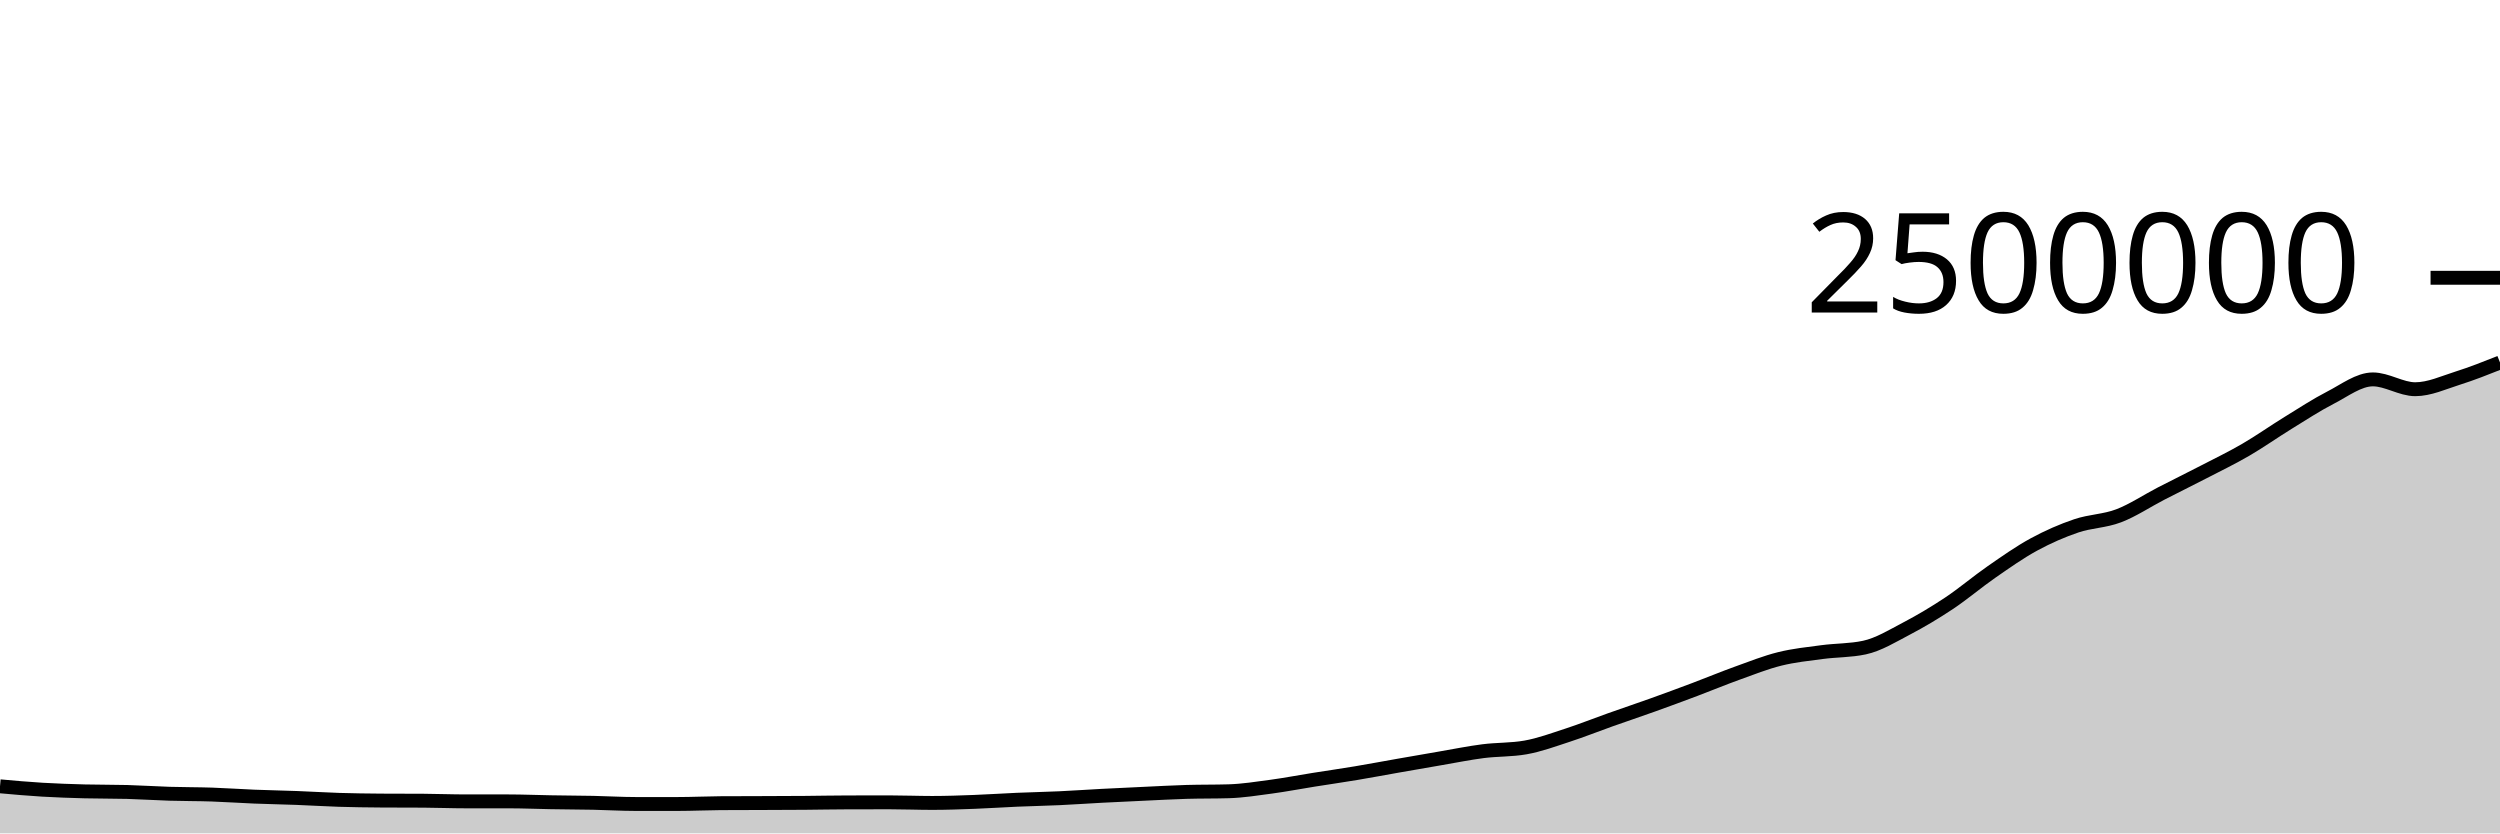
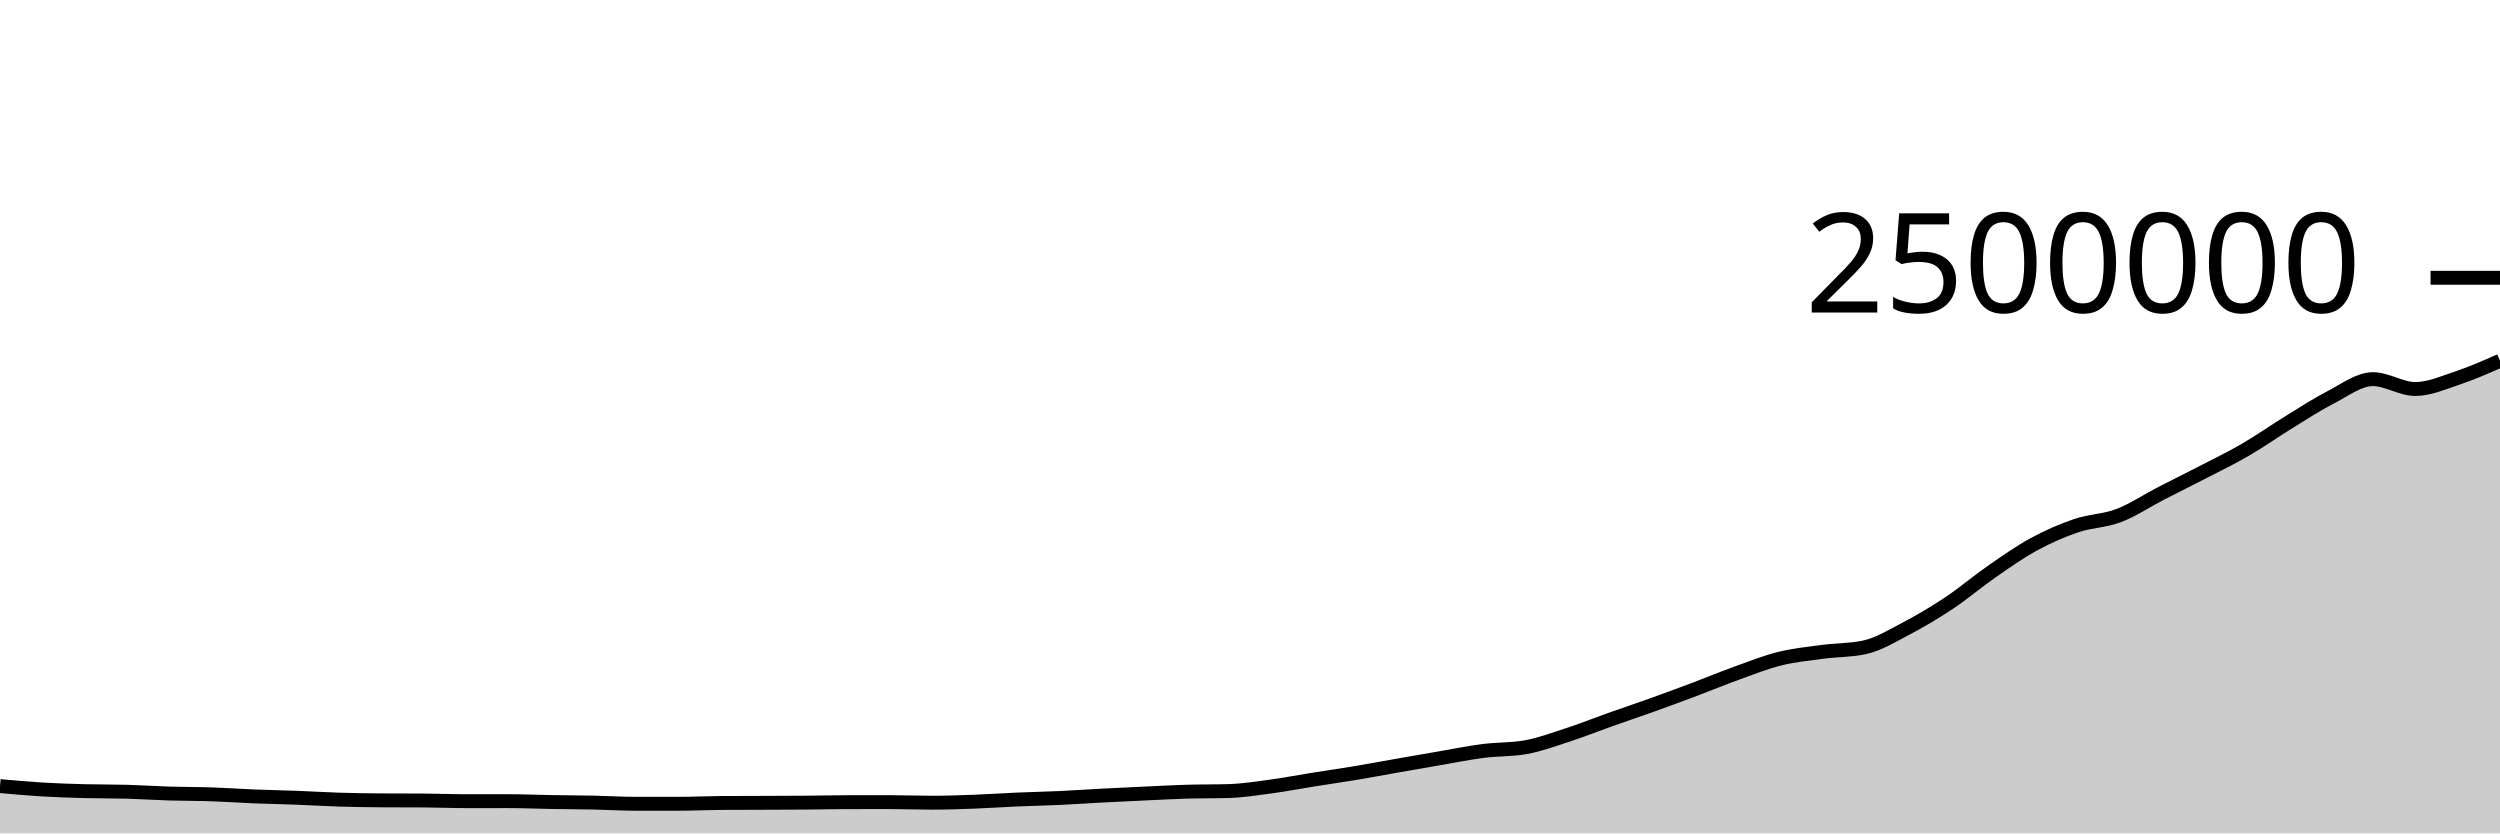
<svg xmlns="http://www.w3.org/2000/svg" viewBox="0 0 180 60">
  <g transform="translate(0,20)">
-     <path class="area" fill="rgba(0, 0, 0, 0.2)" d="M0,36.614C1.017,36.706,2.034,36.797,3.051,36.858C4.068,36.919,5.085,36.951,6.102,36.979C7.119,37.006,8.136,36.993,9.153,37.021C10.169,37.049,11.186,37.119,12.203,37.15C13.22,37.182,14.237,37.173,15.254,37.208C16.271,37.242,17.288,37.317,18.305,37.357C19.322,37.398,20.339,37.414,21.356,37.453C22.373,37.491,23.39,37.557,24.407,37.589C25.424,37.62,26.441,37.634,27.458,37.641C28.475,37.648,29.492,37.644,30.508,37.651C31.525,37.658,32.542,37.699,33.559,37.699C34.576,37.699,35.593,37.699,36.61,37.699C37.627,37.699,38.644,37.744,39.661,37.761C40.678,37.778,41.695,37.781,42.712,37.802C43.729,37.823,44.746,37.887,45.763,37.887C46.78,37.887,47.797,37.887,48.814,37.887C49.831,37.887,50.847,37.836,51.864,37.829C52.881,37.823,53.898,37.823,54.915,37.819C55.932,37.815,56.949,37.813,57.966,37.805C58.983,37.797,60,37.774,61.017,37.772C62.034,37.77,63.051,37.768,64.068,37.768C65.085,37.768,66.102,37.811,67.119,37.811C68.136,37.811,69.153,37.774,70.169,37.735C71.186,37.697,72.203,37.626,73.22,37.582C74.237,37.538,75.254,37.519,76.271,37.472C77.288,37.425,78.305,37.353,79.322,37.299C80.339,37.246,81.356,37.199,82.373,37.152C83.39,37.105,84.407,37.048,85.424,37.017C86.441,36.987,87.458,37.002,88.475,36.971C89.492,36.94,90.508,36.778,91.525,36.641C92.542,36.503,93.559,36.307,94.576,36.145C95.593,35.983,96.61,35.838,97.627,35.668C98.644,35.499,99.661,35.305,100.678,35.127C101.695,34.948,102.712,34.771,103.729,34.597C104.746,34.424,105.763,34.215,106.78,34.085C107.797,33.955,108.814,33.996,109.831,33.817C110.847,33.638,111.864,33.26,112.881,32.929C113.898,32.598,114.915,32.19,115.932,31.829C116.949,31.468,117.966,31.128,118.983,30.763C120,30.398,121.017,30.023,122.034,29.64C123.051,29.257,124.068,28.833,125.085,28.467C126.102,28.101,127.119,27.695,128.136,27.442C129.153,27.189,130.169,27.087,131.186,26.951C132.203,26.815,133.22,26.843,134.237,26.626C135.254,26.409,136.271,25.779,137.288,25.247C138.305,24.714,139.322,24.108,140.339,23.431C141.356,22.753,142.373,21.885,143.39,21.18C144.407,20.476,145.424,19.756,146.441,19.203C147.458,18.65,148.475,18.206,149.492,17.862C150.508,17.518,151.525,17.525,152.542,17.138C153.559,16.751,154.576,16.066,155.593,15.541C156.61,15.017,157.627,14.519,158.644,13.992C159.661,13.466,160.678,12.975,161.695,12.384C162.712,11.793,163.729,11.071,164.746,10.446C165.763,9.82,166.78,9.152,167.797,8.63C168.814,8.109,169.831,7.316,170.847,7.316C171.864,7.316,172.881,8.024,173.898,8.024C174.915,8.024,175.932,7.549,176.949,7.228C177.966,6.908,178.983,6.504,180,6.1L180,40C178.983,40,177.966,40,176.949,40C175.932,40,174.915,40,173.898,40C172.881,40,171.864,40,170.847,40C169.831,40,168.814,40,167.797,40C166.78,40,165.763,40,164.746,40C163.729,40,162.712,40,161.695,40C160.678,40,159.661,40,158.644,40C157.627,40,156.61,40,155.593,40C154.576,40,153.559,40,152.542,40C151.525,40,150.508,40,149.492,40C148.475,40,147.458,40,146.441,40C145.424,40,144.407,40,143.39,40C142.373,40,141.356,40,140.339,40C139.322,40,138.305,40,137.288,40C136.271,40,135.254,40,134.237,40C133.22,40,132.203,40,131.186,40C130.169,40,129.153,40,128.136,40C127.119,40,126.102,40,125.085,40C124.068,40,123.051,40,122.034,40C121.017,40,120,40,118.983,40C117.966,40,116.949,40,115.932,40C114.915,40,113.898,40,112.881,40C111.864,40,110.847,40,109.831,40C108.814,40,107.797,40,106.78,40C105.763,40,104.746,40,103.729,40C102.712,40,101.695,40,100.678,40C99.661,40,98.644,40,97.627,40C96.61,40,95.593,40,94.576,40C93.559,40,92.542,40,91.525,40C90.508,40,89.492,40,88.475,40C87.458,40,86.441,40,85.424,40C84.407,40,83.39,40,82.373,40C81.356,40,80.339,40,79.322,40C78.305,40,77.288,40,76.271,40C75.254,40,74.237,40,73.22,40C72.203,40,71.186,40,70.169,40C69.153,40,68.136,40,67.119,40C66.102,40,65.085,40,64.068,40C63.051,40,62.034,40,61.017,40C60,40,58.983,40,57.966,40C56.949,40,55.932,40,54.915,40C53.898,40,52.881,40,51.864,40C50.847,40,49.831,40,48.814,40C47.797,40,46.78,40,45.763,40C44.746,40,43.729,40,42.712,40C41.695,40,40.678,40,39.661,40C38.644,40,37.627,40,36.61,40C35.593,40,34.576,40,33.559,40C32.542,40,31.525,40,30.508,40C29.492,40,28.475,40,27.458,40C26.441,40,25.424,40,24.407,40C23.39,40,22.373,40,21.356,40C20.339,40,19.322,40,18.305,40C17.288,40,16.271,40,15.254,40C14.237,40,13.22,40,12.203,40C11.186,40,10.169,40,9.153,40C8.136,40,7.119,40,6.102,40C5.085,40,4.068,40,3.051,40C2.034,40,1.017,40,0,40Z" />
-     <path class="line" stroke="black" fill="none" d="M0,36.614C1.017,36.706,2.034,36.797,3.051,36.858C4.068,36.919,5.085,36.951,6.102,36.979C7.119,37.006,8.136,36.993,9.153,37.021C10.169,37.049,11.186,37.119,12.203,37.15C13.22,37.182,14.237,37.173,15.254,37.208C16.271,37.242,17.288,37.317,18.305,37.357C19.322,37.398,20.339,37.414,21.356,37.453C22.373,37.491,23.39,37.557,24.407,37.589C25.424,37.62,26.441,37.634,27.458,37.641C28.475,37.648,29.492,37.644,30.508,37.651C31.525,37.658,32.542,37.699,33.559,37.699C34.576,37.699,35.593,37.699,36.61,37.699C37.627,37.699,38.644,37.744,39.661,37.761C40.678,37.778,41.695,37.781,42.712,37.802C43.729,37.823,44.746,37.887,45.763,37.887C46.78,37.887,47.797,37.887,48.814,37.887C49.831,37.887,50.847,37.836,51.864,37.829C52.881,37.823,53.898,37.823,54.915,37.819C55.932,37.815,56.949,37.813,57.966,37.805C58.983,37.797,60,37.774,61.017,37.772C62.034,37.77,63.051,37.768,64.068,37.768C65.085,37.768,66.102,37.811,67.119,37.811C68.136,37.811,69.153,37.774,70.169,37.735C71.186,37.697,72.203,37.626,73.22,37.582C74.237,37.538,75.254,37.519,76.271,37.472C77.288,37.425,78.305,37.353,79.322,37.299C80.339,37.246,81.356,37.199,82.373,37.152C83.39,37.105,84.407,37.048,85.424,37.017C86.441,36.987,87.458,37.002,88.475,36.971C89.492,36.94,90.508,36.778,91.525,36.641C92.542,36.503,93.559,36.307,94.576,36.145C95.593,35.983,96.61,35.838,97.627,35.668C98.644,35.499,99.661,35.305,100.678,35.127C101.695,34.948,102.712,34.771,103.729,34.597C104.746,34.424,105.763,34.215,106.78,34.085C107.797,33.955,108.814,33.996,109.831,33.817C110.847,33.638,111.864,33.26,112.881,32.929C113.898,32.598,114.915,32.19,115.932,31.829C116.949,31.468,117.966,31.128,118.983,30.763C120,30.398,121.017,30.023,122.034,29.64C123.051,29.257,124.068,28.833,125.085,28.467C126.102,28.101,127.119,27.695,128.136,27.442C129.153,27.189,130.169,27.087,131.186,26.951C132.203,26.815,133.22,26.843,134.237,26.626C135.254,26.409,136.271,25.779,137.288,25.247C138.305,24.714,139.322,24.108,140.339,23.431C141.356,22.753,142.373,21.885,143.39,21.18C144.407,20.476,145.424,19.756,146.441,19.203C147.458,18.65,148.475,18.206,149.492,17.862C150.508,17.518,151.525,17.525,152.542,17.138C153.559,16.751,154.576,16.066,155.593,15.541C156.61,15.017,157.627,14.519,158.644,13.992C159.661,13.466,160.678,12.975,161.695,12.384C162.712,11.793,163.729,11.071,164.746,10.446C165.763,9.82,166.78,9.152,167.797,8.63C168.814,8.109,169.831,7.316,170.847,7.316C171.864,7.316,172.881,8.024,173.898,8.024C174.915,8.024,175.932,7.549,176.949,7.228C177.966,6.908,178.983,6.504,180,6.1" />
+     <path class="area" fill="rgba(0, 0, 0, 0.2)" d="M0,36.599C1.017,36.69,2.034,36.782,3.051,36.843C4.068,36.904,5.085,36.936,6.102,36.963C7.119,36.99,8.136,36.977,9.153,37.005C10.169,37.034,11.186,37.104,12.203,37.135C13.22,37.166,14.237,37.158,15.254,37.192C16.271,37.227,17.288,37.301,18.305,37.342C19.322,37.383,20.339,37.399,21.356,37.438C22.373,37.476,23.39,37.542,24.407,37.573C25.424,37.605,26.441,37.619,27.458,37.626C28.475,37.632,29.492,37.629,30.508,37.636C31.525,37.642,32.542,37.684,33.559,37.684C34.576,37.684,35.593,37.683,36.61,37.683C37.627,37.683,38.644,37.728,39.661,37.745C40.678,37.763,41.695,37.765,42.712,37.786C43.729,37.807,44.746,37.871,45.763,37.872C46.78,37.872,47.797,37.872,48.814,37.872C49.831,37.872,50.847,37.821,51.864,37.814C52.881,37.807,53.898,37.808,54.915,37.804C55.932,37.8,56.949,37.798,57.966,37.79C58.983,37.782,60,37.758,61.017,37.756C62.034,37.754,63.051,37.753,64.068,37.753C65.085,37.753,66.102,37.795,67.119,37.795C68.136,37.795,69.153,37.758,70.169,37.72C71.186,37.682,72.203,37.61,73.22,37.566C74.237,37.523,75.254,37.503,76.271,37.456C77.288,37.409,78.305,37.337,79.322,37.284C80.339,37.23,81.356,37.183,82.373,37.136C83.39,37.089,84.407,37.032,85.424,37.002C86.441,36.972,87.458,36.986,88.475,36.955C89.492,36.925,90.508,36.762,91.525,36.625C92.542,36.487,93.559,36.291,94.576,36.129C95.593,35.967,96.61,35.822,97.627,35.652C98.644,35.483,99.661,35.289,100.678,35.111C101.695,34.932,102.712,34.755,103.729,34.582C104.746,34.408,105.763,34.199,106.78,34.069C107.797,33.939,108.814,33.98,109.831,33.801C110.847,33.622,111.864,33.244,112.881,32.913C113.898,32.582,114.915,32.174,115.932,31.813C116.949,31.453,117.966,31.112,118.983,30.747C120,30.382,121.017,30.007,122.034,29.624C123.051,29.241,124.068,28.817,125.085,28.451C126.102,28.085,127.119,27.679,128.136,27.426C129.153,27.174,130.169,27.071,131.186,26.935C132.203,26.799,133.22,26.827,134.237,26.61C135.254,26.393,136.271,25.763,137.288,25.231C138.305,24.698,139.322,24.092,140.339,23.415C141.356,22.737,142.373,21.869,143.39,21.164C144.407,20.459,145.424,19.74,146.441,19.187C147.458,18.634,148.475,18.19,149.492,17.846C150.508,17.501,151.525,17.509,152.542,17.122C153.559,16.735,154.576,16.05,155.593,15.525C156.61,15.001,157.627,14.502,158.644,13.976C159.661,13.45,160.678,12.959,161.695,12.367C162.712,11.776,163.729,11.055,164.746,10.43C165.763,9.804,166.78,9.136,167.797,8.614C168.814,8.092,169.831,7.299,170.847,7.299C171.864,7.299,172.881,8.008,173.898,8.008C174.915,8.008,175.932,7.551,176.949,7.212C177.966,6.873,178.983,6.424,180,5.975L180,40C178.983,40,177.966,40,176.949,40C175.932,40,174.915,40,173.898,40C172.881,40,171.864,40,170.847,40C169.831,40,168.814,40,167.797,40C166.78,40,165.763,40,164.746,40C163.729,40,162.712,40,161.695,40C160.678,40,159.661,40,158.644,40C157.627,40,156.61,40,155.593,40C154.576,40,153.559,40,152.542,40C151.525,40,150.508,40,149.492,40C148.475,40,147.458,40,146.441,40C145.424,40,144.407,40,143.39,40C142.373,40,141.356,40,140.339,40C139.322,40,138.305,40,137.288,40C136.271,40,135.254,40,134.237,40C133.22,40,132.203,40,131.186,40C130.169,40,129.153,40,128.136,40C127.119,40,126.102,40,125.085,40C124.068,40,123.051,40,122.034,40C121.017,40,120,40,118.983,40C117.966,40,116.949,40,115.932,40C114.915,40,113.898,40,112.881,40C111.864,40,110.847,40,109.831,40C108.814,40,107.797,40,106.78,40C105.763,40,104.746,40,103.729,40C102.712,40,101.695,40,100.678,40C99.661,40,98.644,40,97.627,40C96.61,40,95.593,40,94.576,40C93.559,40,92.542,40,91.525,40C90.508,40,89.492,40,88.475,40C87.458,40,86.441,40,85.424,40C84.407,40,83.39,40,82.373,40C81.356,40,80.339,40,79.322,40C78.305,40,77.288,40,76.271,40C75.254,40,74.237,40,73.22,40C72.203,40,71.186,40,70.169,40C69.153,40,68.136,40,67.119,40C66.102,40,65.085,40,64.068,40C63.051,40,62.034,40,61.017,40C60,40,58.983,40,57.966,40C56.949,40,55.932,40,54.915,40C53.898,40,52.881,40,51.864,40C50.847,40,49.831,40,48.814,40C47.797,40,46.78,40,45.763,40C44.746,40,43.729,40,42.712,40C41.695,40,40.678,40,39.661,40C38.644,40,37.627,40,36.61,40C35.593,40,34.576,40,33.559,40C32.542,40,31.525,40,30.508,40C29.492,40,28.475,40,27.458,40C26.441,40,25.424,40,24.407,40C23.39,40,22.373,40,21.356,40C20.339,40,19.322,40,18.305,40C17.288,40,16.271,40,15.254,40C14.237,40,13.22,40,12.203,40C11.186,40,10.169,40,9.153,40C8.136,40,7.119,40,6.102,40C5.085,40,4.068,40,3.051,40C2.034,40,1.017,40,0,40Z" />
+     <path class="line" stroke="black" fill="none" d="M0,36.599C1.017,36.69,2.034,36.782,3.051,36.843C4.068,36.904,5.085,36.936,6.102,36.963C7.119,36.99,8.136,36.977,9.153,37.005C10.169,37.034,11.186,37.104,12.203,37.135C13.22,37.166,14.237,37.158,15.254,37.192C16.271,37.227,17.288,37.301,18.305,37.342C19.322,37.383,20.339,37.399,21.356,37.438C22.373,37.476,23.39,37.542,24.407,37.573C25.424,37.605,26.441,37.619,27.458,37.626C28.475,37.632,29.492,37.629,30.508,37.636C31.525,37.642,32.542,37.684,33.559,37.684C34.576,37.684,35.593,37.683,36.61,37.683C37.627,37.683,38.644,37.728,39.661,37.745C40.678,37.763,41.695,37.765,42.712,37.786C43.729,37.807,44.746,37.871,45.763,37.872C46.78,37.872,47.797,37.872,48.814,37.872C49.831,37.872,50.847,37.821,51.864,37.814C52.881,37.807,53.898,37.808,54.915,37.804C55.932,37.8,56.949,37.798,57.966,37.79C58.983,37.782,60,37.758,61.017,37.756C62.034,37.754,63.051,37.753,64.068,37.753C65.085,37.753,66.102,37.795,67.119,37.795C68.136,37.795,69.153,37.758,70.169,37.72C71.186,37.682,72.203,37.61,73.22,37.566C74.237,37.523,75.254,37.503,76.271,37.456C77.288,37.409,78.305,37.337,79.322,37.284C80.339,37.23,81.356,37.183,82.373,37.136C83.39,37.089,84.407,37.032,85.424,37.002C86.441,36.972,87.458,36.986,88.475,36.955C89.492,36.925,90.508,36.762,91.525,36.625C92.542,36.487,93.559,36.291,94.576,36.129C95.593,35.967,96.61,35.822,97.627,35.652C98.644,35.483,99.661,35.289,100.678,35.111C101.695,34.932,102.712,34.755,103.729,34.582C104.746,34.408,105.763,34.199,106.78,34.069C107.797,33.939,108.814,33.98,109.831,33.801C110.847,33.622,111.864,33.244,112.881,32.913C113.898,32.582,114.915,32.174,115.932,31.813C116.949,31.453,117.966,31.112,118.983,30.747C120,30.382,121.017,30.007,122.034,29.624C123.051,29.241,124.068,28.817,125.085,28.451C126.102,28.085,127.119,27.679,128.136,27.426C129.153,27.174,130.169,27.071,131.186,26.935C132.203,26.799,133.22,26.827,134.237,26.61C135.254,26.393,136.271,25.763,137.288,25.231C138.305,24.698,139.322,24.092,140.339,23.415C141.356,22.737,142.373,21.869,143.39,21.164C144.407,20.459,145.424,19.74,146.441,19.187C147.458,18.634,148.475,18.19,149.492,17.846C150.508,17.501,151.525,17.509,152.542,17.122C153.559,16.735,154.576,16.05,155.593,15.525C156.61,15.001,157.627,14.502,158.644,13.976C159.661,13.45,160.678,12.959,161.695,12.367C162.712,11.776,163.729,11.055,164.746,10.43C165.763,9.804,166.78,9.136,167.797,8.614C168.814,8.092,169.831,7.299,170.847,7.299C171.864,7.299,172.881,8.008,173.898,8.008C174.915,8.008,175.932,7.551,176.949,7.212C177.966,6.873,178.983,6.424,180,5.975" />
    <path class="axis-ceiling" stroke-width="1" stroke="black" fill="none" d="M175,0L180,0" />
    <text class="axis-ceiling-label" font-family="sans-serif" text-anchor="end" font-size="10px" x="170" y="2.5">2500000</text>
  </g>
</svg>
